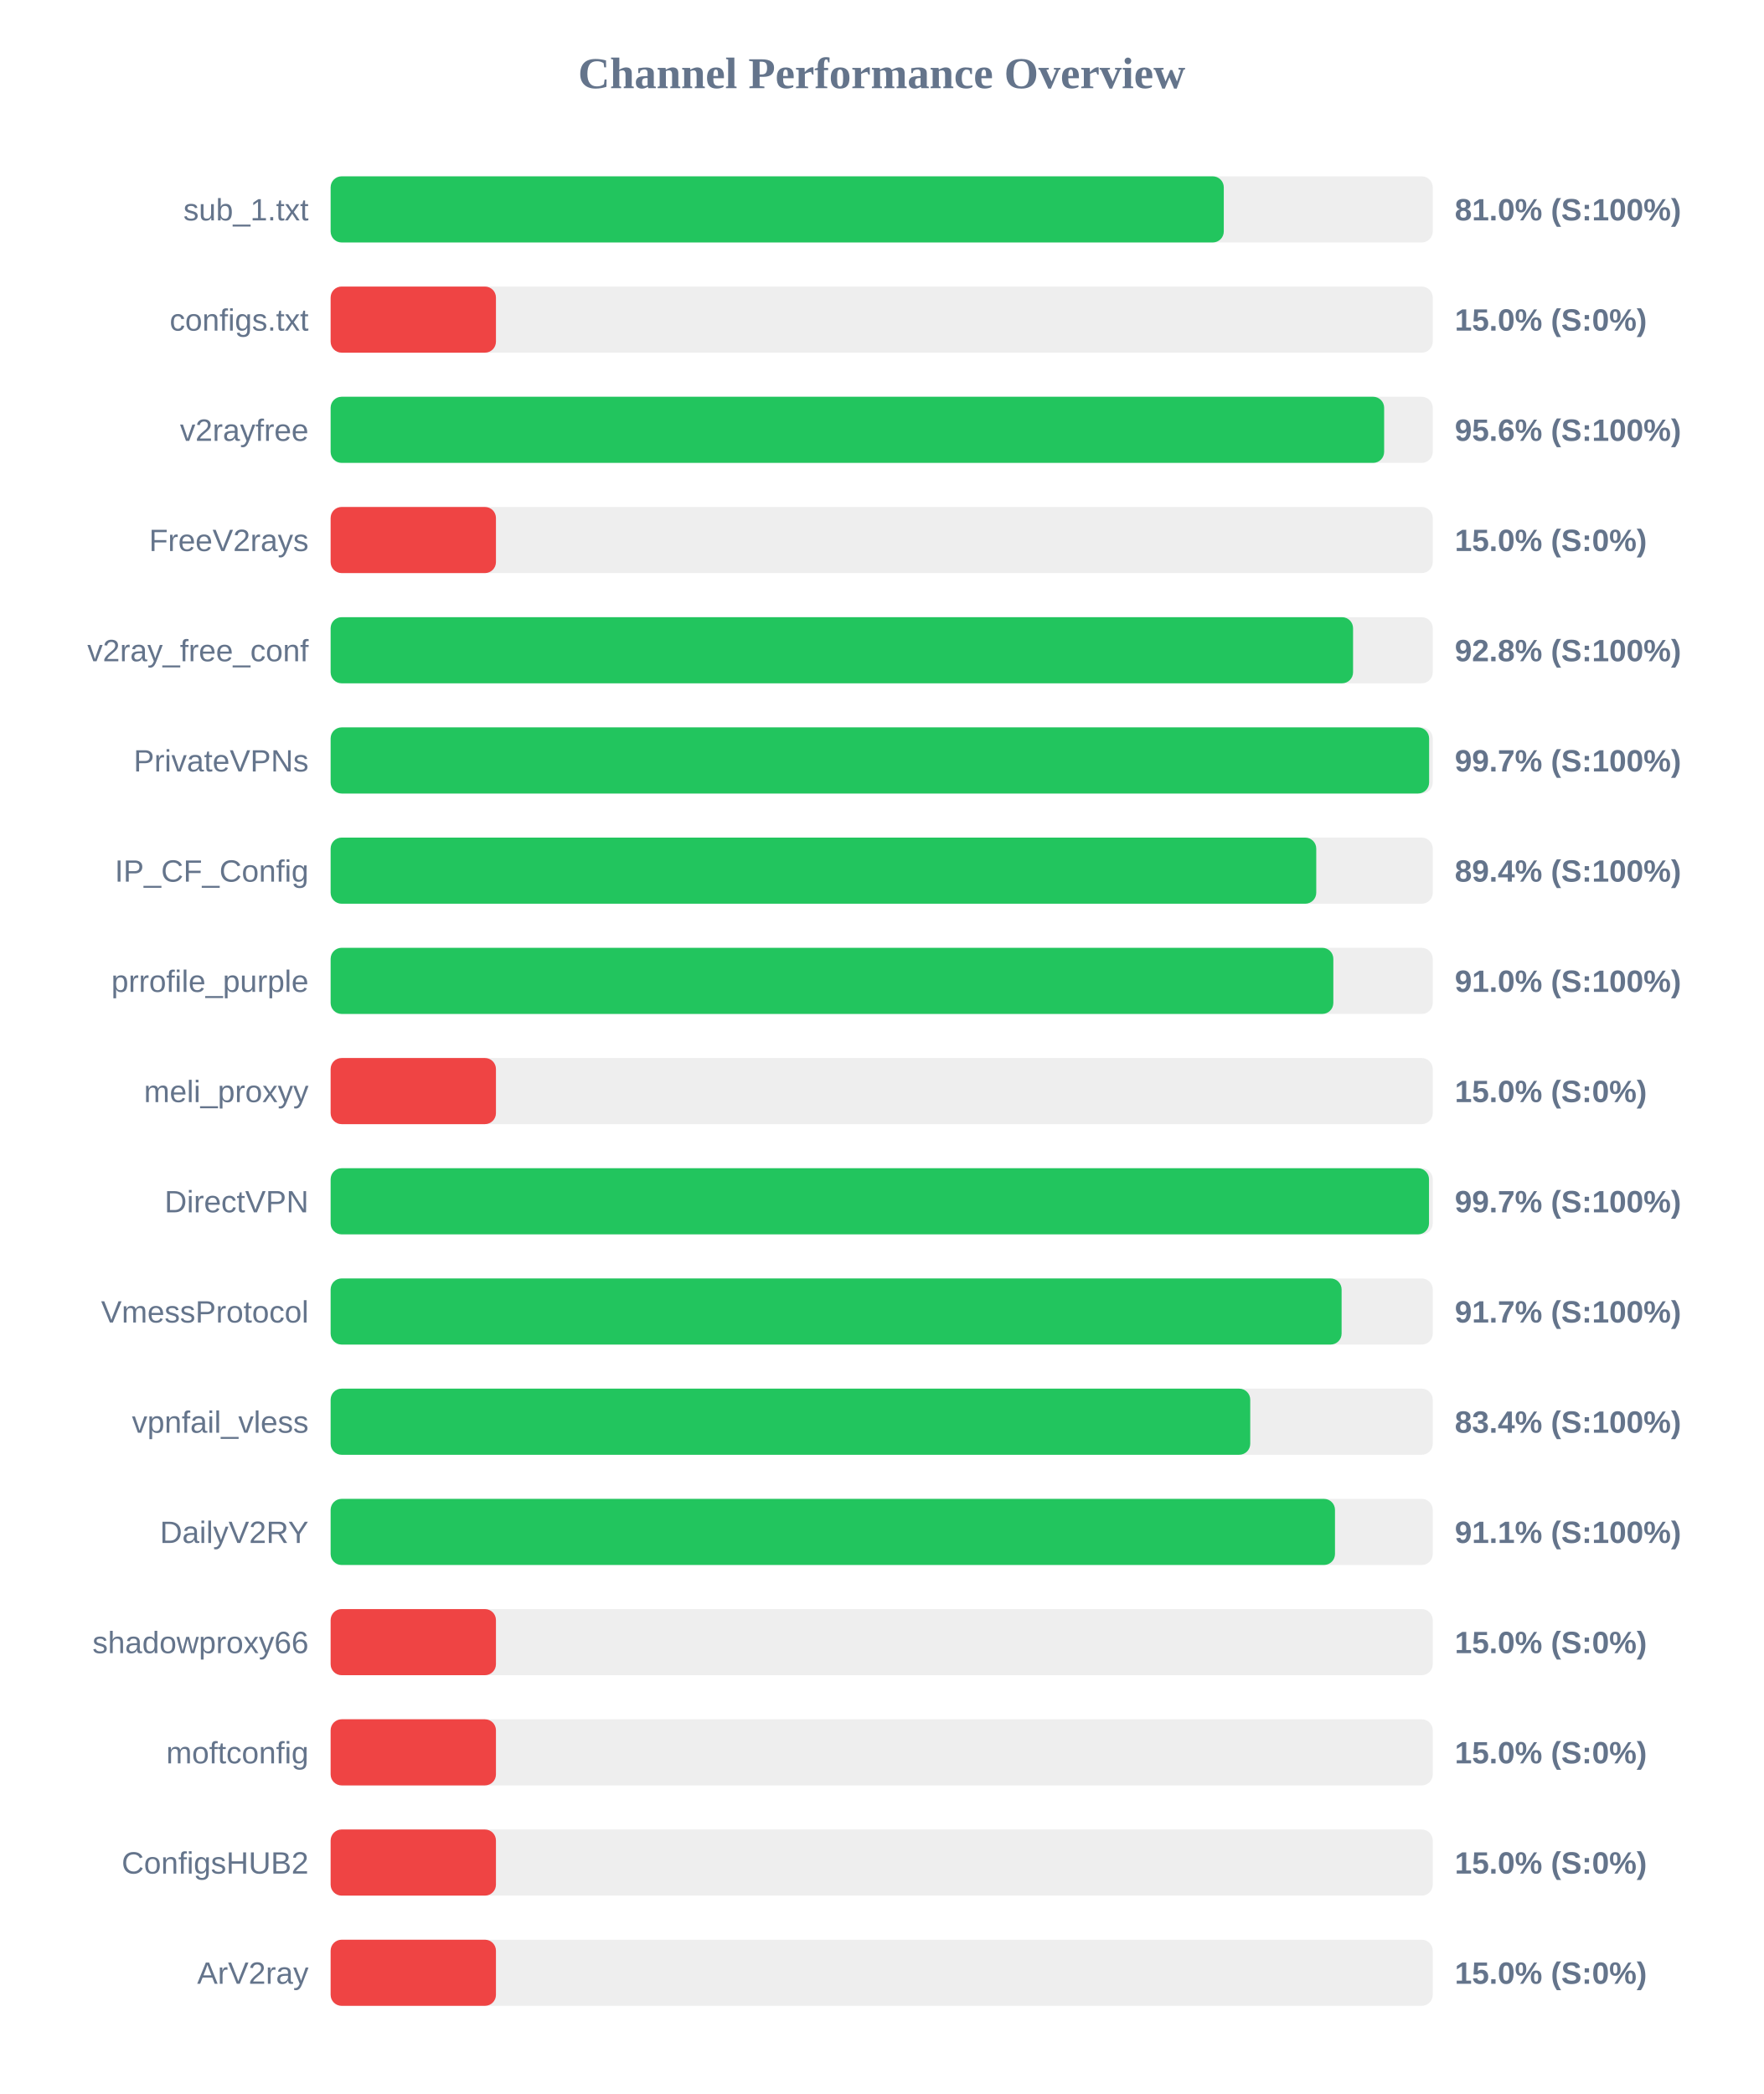
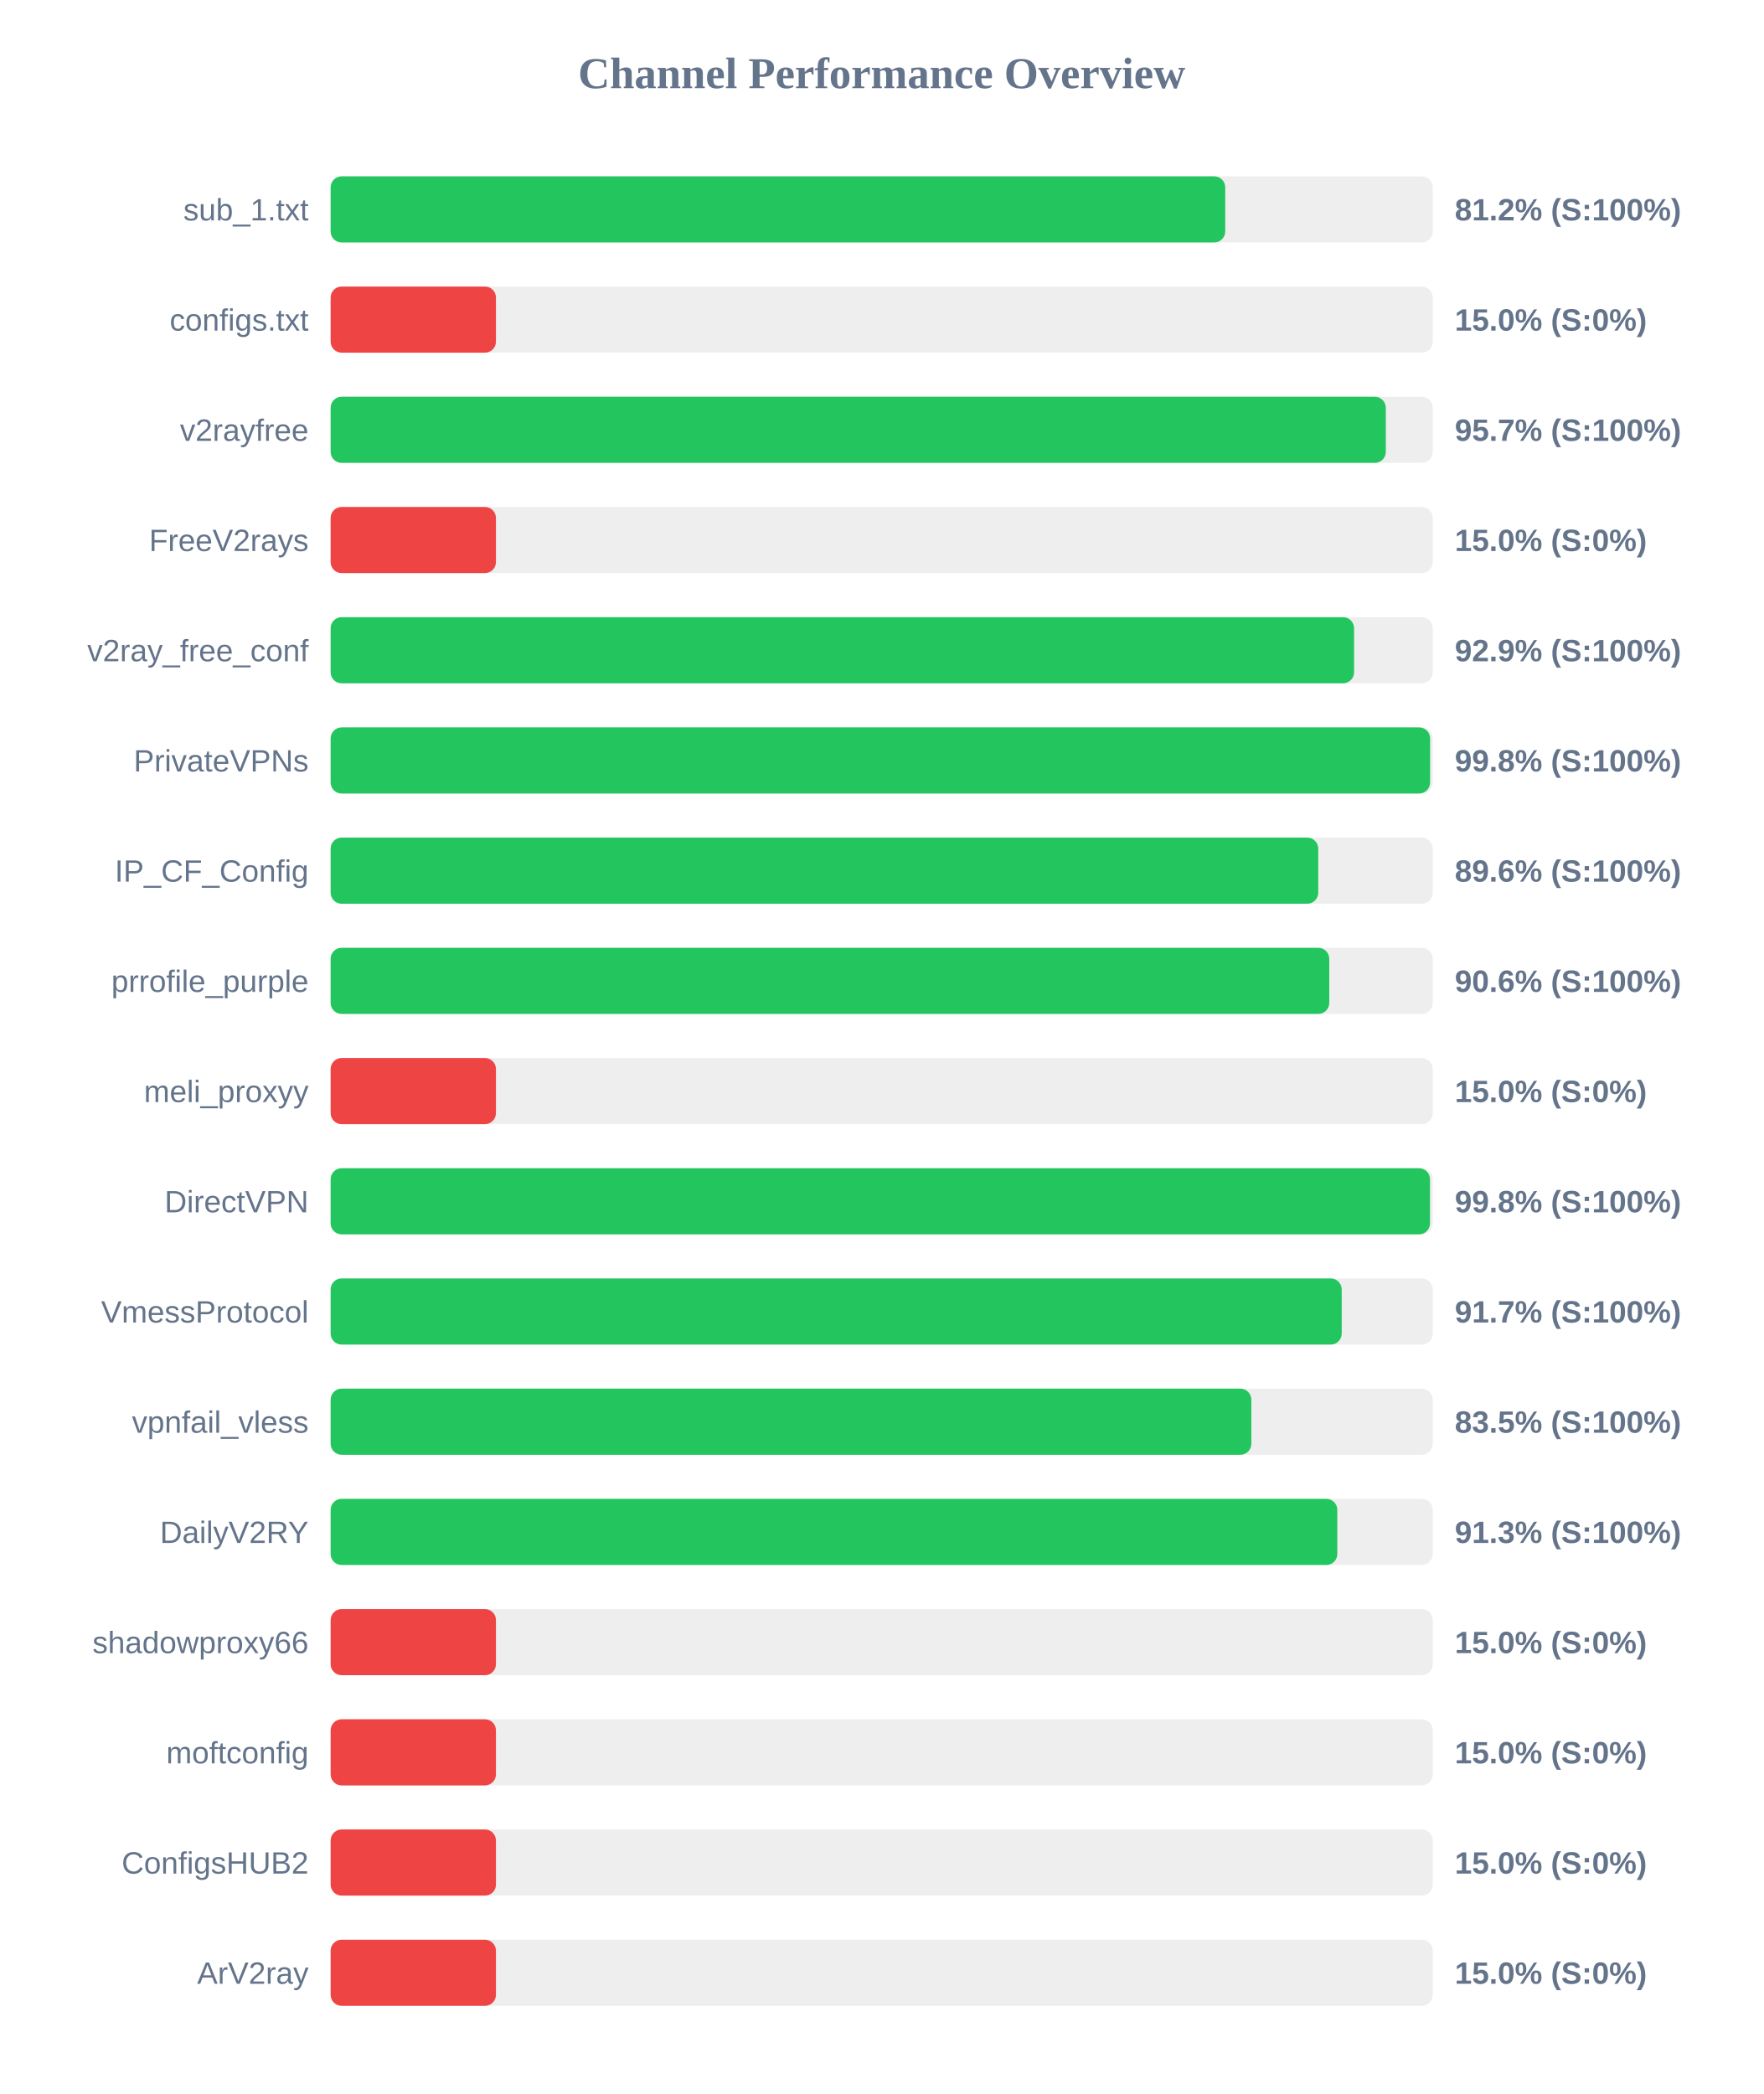
<svg xmlns="http://www.w3.org/2000/svg" width="800" height="950" version="1.1">
  <style>
        .row { font: 14px Arial; fill: #64748b; }
        .score { font: bold 14px Arial; fill: #64748b; }
    </style>
  <text x="400" y="40" text-anchor="middle" font-size="20px" font-weight="bold" fill="#64748b">Channel Performance Overview</text>
  <rect x="150" y="80" width="500" height="30" fill="#eee" rx="5" />
-   <rect x="150" y="80" width="405.2" height="30" fill="#22c55e" rx="5" />
+   <rect x="150" y="80" width="405.85" height="30" fill="#22c55e" rx="5" />
  <text x="140" y="100" text-anchor="end" class="row">sub_1.txt</text>
-   <text x="660" y="100" text-anchor="start" class="score">81.0% (S:100%)</text>
+   <text x="660" y="100" text-anchor="start" class="score">81.2% (S:100%)</text>
  <rect x="150" y="130" width="500" height="30" fill="#eee" rx="5" />
  <rect x="150" y="130" width="75.0" height="30" fill="#ef4444" rx="5" />
  <text x="140" y="150" text-anchor="end" class="row">configs.txt</text>
  <text x="660" y="150" text-anchor="start" class="score">15.0% (S:0%)</text>
  <rect x="150" y="180" width="500" height="30" fill="#eee" rx="5" />
-   <rect x="150" y="180" width="477.95" height="30" fill="#22c55e" rx="5" />
+   <rect x="150" y="180" width="478.7" height="30" fill="#22c55e" rx="5" />
  <text x="140" y="200" text-anchor="end" class="row">v2rayfree</text>
-   <text x="660" y="200" text-anchor="start" class="score">95.6% (S:100%)</text>
+   <text x="660" y="200" text-anchor="start" class="score">95.7% (S:100%)</text>
  <rect x="150" y="230" width="500" height="30" fill="#eee" rx="5" />
  <rect x="150" y="230" width="75.0" height="30" fill="#ef4444" rx="5" />
  <text x="140" y="250" text-anchor="end" class="row">FreeV2rays</text>
  <text x="660" y="250" text-anchor="start" class="score">15.0% (S:0%)</text>
  <rect x="150" y="280" width="500" height="30" fill="#eee" rx="5" />
-   <rect x="150" y="280" width="463.85" height="30" fill="#22c55e" rx="5" />
+   <rect x="150" y="280" width="464.3" height="30" fill="#22c55e" rx="5" />
  <text x="140" y="300" text-anchor="end" class="row">v2ray_free_conf</text>
-   <text x="660" y="300" text-anchor="start" class="score">92.8% (S:100%)</text>
+   <text x="660" y="300" text-anchor="start" class="score">92.9% (S:100%)</text>
  <rect x="150" y="330" width="500" height="30" fill="#eee" rx="5" />
-   <rect x="150" y="330" width="498.35" height="30" fill="#22c55e" rx="5" />
+   <rect x="150" y="330" width="498.8" height="30" fill="#22c55e" rx="5" />
  <text x="140" y="350" text-anchor="end" class="row">PrivateVPNs</text>
-   <text x="660" y="350" text-anchor="start" class="score">99.7% (S:100%)</text>
+   <text x="660" y="350" text-anchor="start" class="score">99.8% (S:100%)</text>
  <rect x="150" y="380" width="500" height="30" fill="#eee" rx="5" />
-   <rect x="150" y="380" width="447.15" height="30" fill="#22c55e" rx="5" />
+   <rect x="150" y="380" width="448.05" height="30" fill="#22c55e" rx="5" />
  <text x="140" y="400" text-anchor="end" class="row">IP_CF_Config</text>
-   <text x="660" y="400" text-anchor="start" class="score">89.4% (S:100%)</text>
+   <text x="660" y="400" text-anchor="start" class="score">89.6% (S:100%)</text>
  <rect x="150" y="430" width="500" height="30" fill="#eee" rx="5" />
-   <rect x="150" y="430" width="454.9" height="30" fill="#22c55e" rx="5" />
+   <rect x="150" y="430" width="453.05" height="30" fill="#22c55e" rx="5" />
  <text x="140" y="450" text-anchor="end" class="row">prrofile_purple</text>
-   <text x="660" y="450" text-anchor="start" class="score">91.0% (S:100%)</text>
+   <text x="660" y="450" text-anchor="start" class="score">90.6% (S:100%)</text>
  <rect x="150" y="480" width="500" height="30" fill="#eee" rx="5" />
  <rect x="150" y="480" width="75.0" height="30" fill="#ef4444" rx="5" />
  <text x="140" y="500" text-anchor="end" class="row">meli_proxyy</text>
  <text x="660" y="500" text-anchor="start" class="score">15.0% (S:0%)</text>
  <rect x="150" y="530" width="500" height="30" fill="#eee" rx="5" />
-   <rect x="150" y="530" width="498.3" height="30" fill="#22c55e" rx="5" />
+   <rect x="150" y="530" width="498.75" height="30" fill="#22c55e" rx="5" />
  <text x="140" y="550" text-anchor="end" class="row">DirectVPN</text>
-   <text x="660" y="550" text-anchor="start" class="score">99.7% (S:100%)</text>
+   <text x="660" y="550" text-anchor="start" class="score">99.8% (S:100%)</text>
  <rect x="150" y="580" width="500" height="30" fill="#eee" rx="5" />
-   <rect x="150" y="580" width="458.65" height="30" fill="#22c55e" rx="5" />
+   <rect x="150" y="580" width="458.7" height="30" fill="#22c55e" rx="5" />
  <text x="140" y="600" text-anchor="end" class="row">VmessProtocol</text>
  <text x="660" y="600" text-anchor="start" class="score">91.7% (S:100%)</text>
  <rect x="150" y="630" width="500" height="30" fill="#eee" rx="5" />
-   <rect x="150" y="630" width="417.2" height="30" fill="#22c55e" rx="5" />
+   <rect x="150" y="630" width="417.7" height="30" fill="#22c55e" rx="5" />
  <text x="140" y="650" text-anchor="end" class="row">vpnfail_vless</text>
-   <text x="660" y="650" text-anchor="start" class="score">83.4% (S:100%)</text>
+   <text x="660" y="650" text-anchor="start" class="score">83.5% (S:100%)</text>
  <rect x="150" y="680" width="500" height="30" fill="#eee" rx="5" />
-   <rect x="150" y="680" width="455.65" height="30" fill="#22c55e" rx="5" />
+   <rect x="150" y="680" width="456.7" height="30" fill="#22c55e" rx="5" />
  <text x="140" y="700" text-anchor="end" class="row">DailyV2RY</text>
-   <text x="660" y="700" text-anchor="start" class="score">91.1% (S:100%)</text>
+   <text x="660" y="700" text-anchor="start" class="score">91.3% (S:100%)</text>
  <rect x="150" y="730" width="500" height="30" fill="#eee" rx="5" />
  <rect x="150" y="730" width="75.0" height="30" fill="#ef4444" rx="5" />
  <text x="140" y="750" text-anchor="end" class="row">shadowproxy66</text>
  <text x="660" y="750" text-anchor="start" class="score">15.0% (S:0%)</text>
  <rect x="150" y="780" width="500" height="30" fill="#eee" rx="5" />
  <rect x="150" y="780" width="75.0" height="30" fill="#ef4444" rx="5" />
  <text x="140" y="800" text-anchor="end" class="row">moftconfig</text>
  <text x="660" y="800" text-anchor="start" class="score">15.0% (S:0%)</text>
  <rect x="150" y="830" width="500" height="30" fill="#eee" rx="5" />
  <rect x="150" y="830" width="75.0" height="30" fill="#ef4444" rx="5" />
  <text x="140" y="850" text-anchor="end" class="row">ConfigsHUB2</text>
  <text x="660" y="850" text-anchor="start" class="score">15.0% (S:0%)</text>
  <rect x="150" y="880" width="500" height="30" fill="#eee" rx="5" />
  <rect x="150" y="880" width="75.0" height="30" fill="#ef4444" rx="5" />
  <text x="140" y="900" text-anchor="end" class="row">ArV2ray</text>
  <text x="660" y="900" text-anchor="start" class="score">15.0% (S:0%)</text>
</svg>
